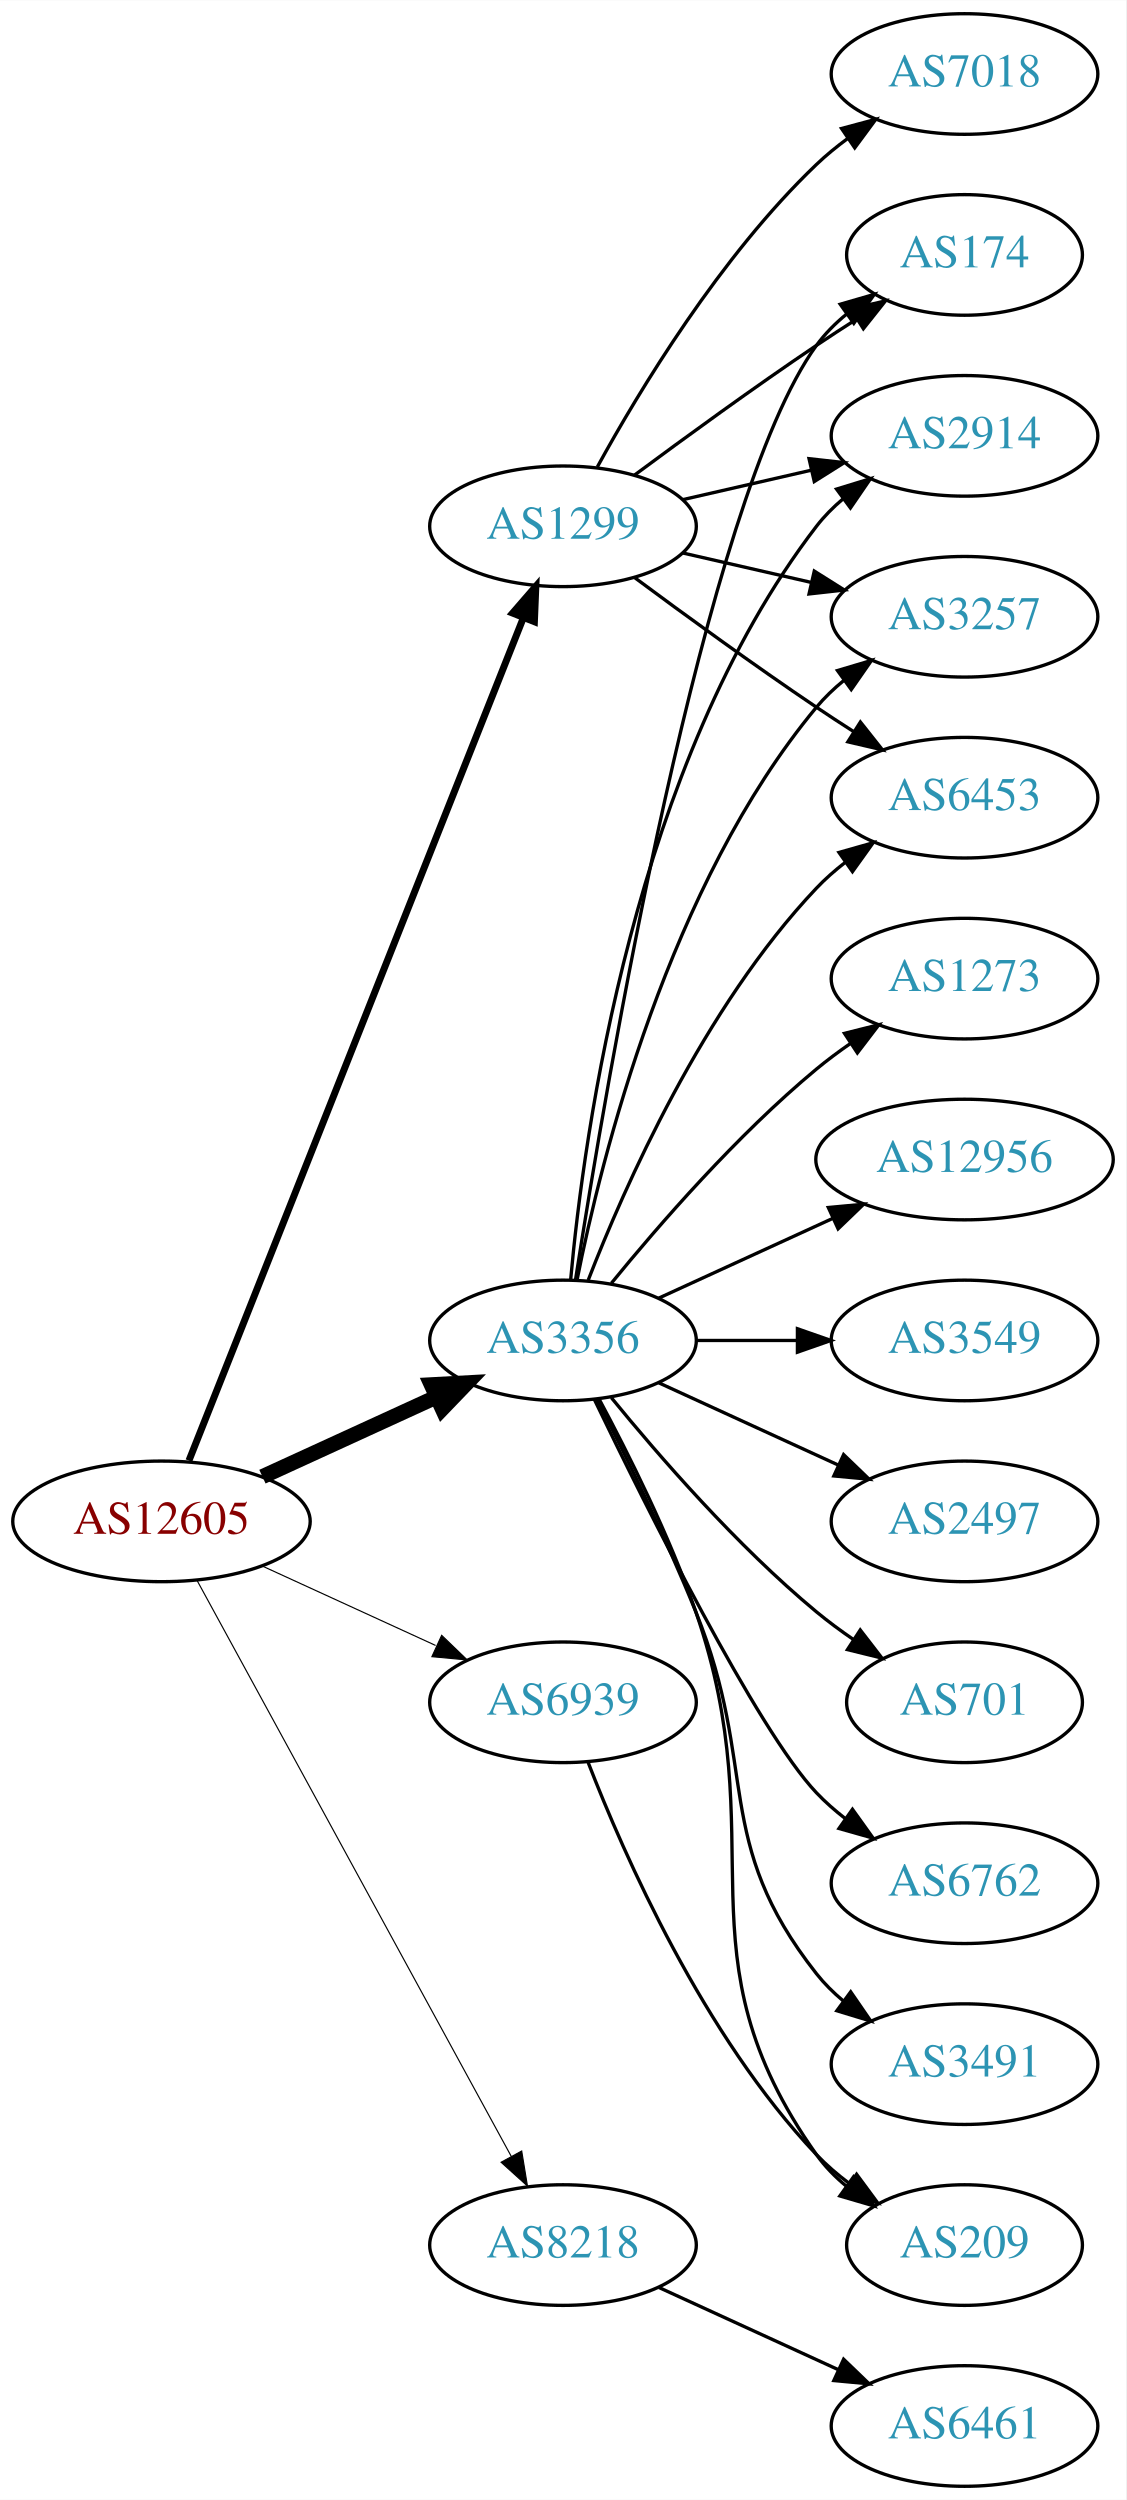
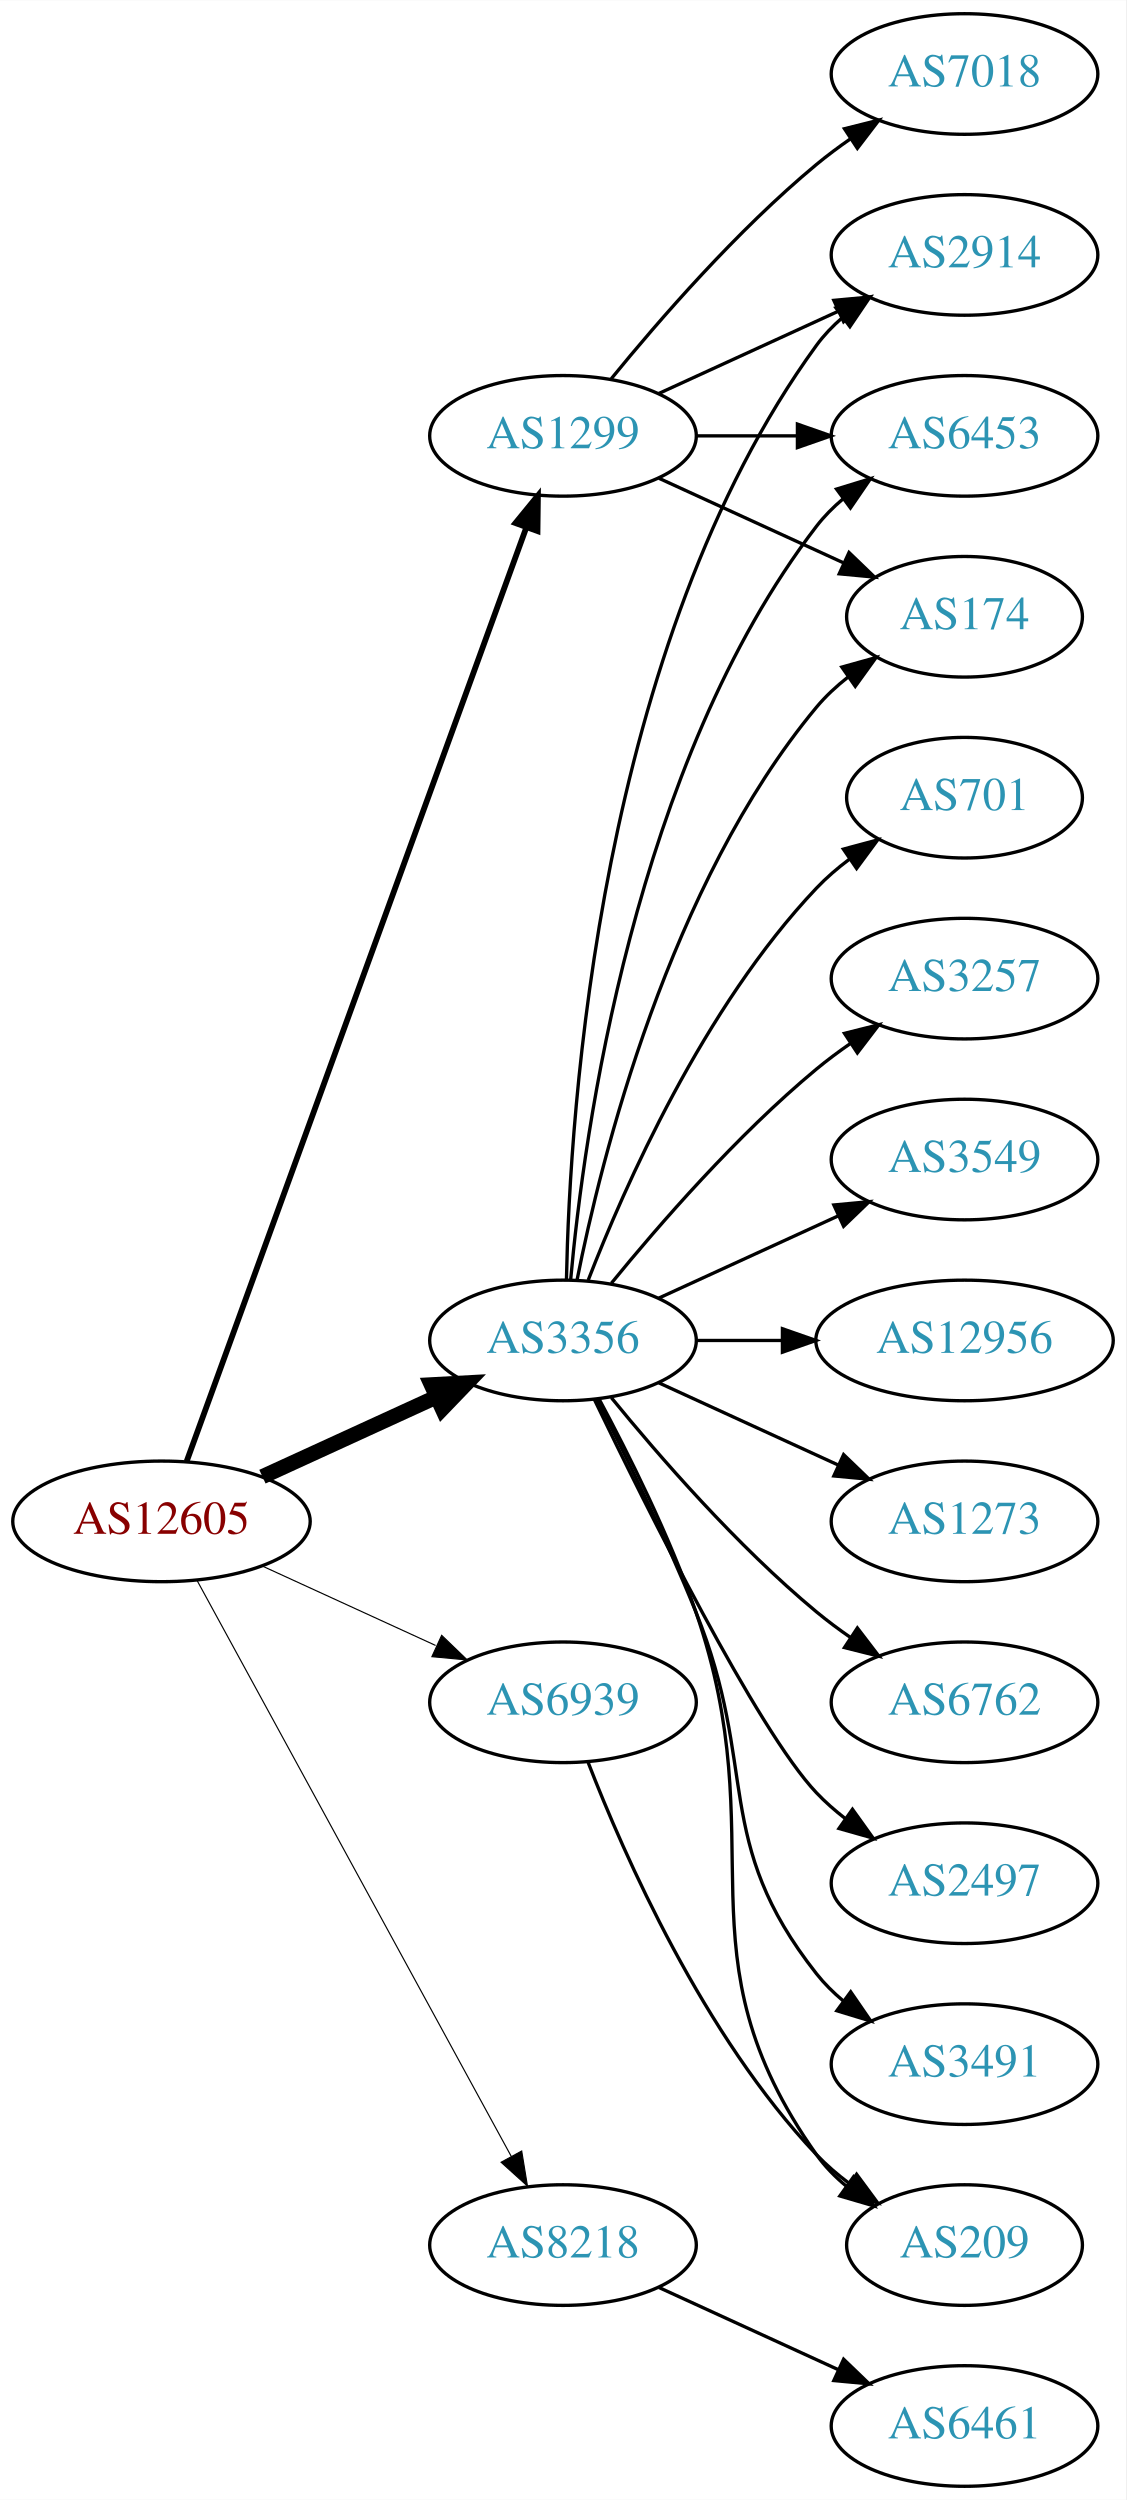
<svg xmlns="http://www.w3.org/2000/svg" xmlns:xlink="http://www.w3.org/1999/xlink" width="336pt" height="746pt" viewBox="0.00 0.00 336.08 746.00">
  <g id="graph0" class="graph" transform="scale(1 1) rotate(0) translate(4 742)">
    <polygon fill="white" stroke="none" points="-4,4 -4,-742 332.077,-742 332.077,4 -4,4" />
    <g id="node1" class="node">
      <g id="a_node1">
        <a xlink:href="/asn/12605" xlink:title="AS12605 ~ Linz, Austria [AT]">
          <ellipse fill="#ffffff" stroke="black" cx="44.196" cy="-288" rx="44.393" ry="18" />
          <text text-anchor="middle" x="44.196" y="-284.3" font-family="Times,serif" font-size="14.00" fill="#880000">AS12605</text>
        </a>
      </g>
    </g>
    <g id="node2" class="node">
      <g id="a_node2">
        <a xlink:href="/asn/1299" xlink:title="AS1299 ~ Telia Carrier [EU]">
-           <ellipse fill="#ffffff" stroke="black" cx="164.039" cy="-585" rx="39.794" ry="18" />
-           <text text-anchor="middle" x="164.039" y="-581.3" font-family="Times,serif" font-size="14.00" fill="#2c94b3">AS1299</text>
+           <ellipse fill="#ffffff" stroke="black" cx="164.039" cy="-612" rx="39.794" ry="18" />
+           <text text-anchor="middle" x="164.039" y="-608.3" font-family="Times,serif" font-size="14.00" fill="#2c94b3">AS1299</text>
        </a>
      </g>
    </g>
    <g id="edge1" class="edge">
-       <path fill="none" stroke="black" stroke-width="2.077" d="M52.39,-306.132C72.325,-356.373 128.366,-497.615 152.148,-557.553" />
-       <polygon fill="black" stroke="black" stroke-width="2.077" points="148.997,-559.101 155.939,-567.106 155.504,-556.52 148.997,-559.101" />
+       <path fill="none" stroke="black" stroke-width="1.731" d="M51.7,-305.881C71.257,-359.651 129.624,-520.129 153.099,-584.67" />
+       <polygon fill="black" stroke="black" stroke-width="1.731" points="149.848,-585.973 156.555,-594.174 156.426,-583.58 149.848,-585.973" />
    </g>
    <g id="node3" class="node">
      <g id="a_node3">
        <a xlink:href="/asn/3356" xlink:title="AS3356 ~ Level 3 Parent, LLC [US]">
          <ellipse fill="#ffffff" stroke="black" cx="164.039" cy="-342" rx="39.794" ry="18" />
          <text text-anchor="middle" x="164.039" y="-338.3" font-family="Times,serif" font-size="14.00" fill="#2c94b3">AS3356</text>
        </a>
      </g>
    </g>
    <g id="edge2" class="edge">
      <path fill="none" stroke="black" stroke-width="4.5" d="M74.326,-301.348C89.937,-308.502 109.335,-317.391 126.007,-325.03" />
      <polygon fill="black" stroke="black" stroke-width="4.5" points="124.727,-328.775 135.459,-329.362 128.008,-321.616 124.727,-328.775" />
    </g>
    <g id="node4" class="node">
      <g id="a_node4">
        <a xlink:href="/asn/6939" xlink:title="AS6939 ~ Hurricane Electric LLC [US]">
          <ellipse fill="#ffffff" stroke="black" cx="164.039" cy="-234" rx="39.794" ry="18" />
          <text text-anchor="middle" x="164.039" y="-230.3" font-family="Times,serif" font-size="14.00" fill="#2c94b3">AS6939</text>
        </a>
      </g>
    </g>
    <g id="edge3" class="edge">
      <path fill="none" stroke="black" stroke-width="0.346" d="M74.326,-274.652C89.937,-267.498 109.335,-258.609 126.007,-250.97" />
      <polygon fill="black" stroke="black" stroke-width="0.346" points="127.826,-253.986 135.459,-246.638 124.91,-247.622 127.826,-253.986" />
    </g>
    <g id="node5" class="node">
      <g id="a_node5">
        <a xlink:href="/asn/8218" xlink:title="AS8218 ~ legacy Neotelecoms [FR]">
          <ellipse fill="#ffffff" stroke="black" cx="164.039" cy="-72" rx="39.794" ry="18" />
          <text text-anchor="middle" x="164.039" y="-68.3" font-family="Times,serif" font-size="14.00" fill="#2c94b3">AS8218</text>
        </a>
      </g>
    </g>
    <g id="edge4" class="edge">
      <path fill="none" stroke="black" stroke-width="0.346" d="M54.84,-270.324C75.521,-232.416 124.234,-143.127 148.613,-98.442" />
      <polygon fill="black" stroke="black" stroke-width="0.346" points="151.71,-100.072 153.427,-89.618 145.565,-96.72 151.71,-100.072" />
    </g>
    <g id="node6" class="node">
      <g id="a_node6">
-         <a xlink:href="/asn/174" xlink:title="AS174 ~ Cogent Communications [US]">
-           <ellipse fill="#ffffff" stroke="black" cx="283.881" cy="-666" rx="35.194" ry="18" />
-           <text text-anchor="middle" x="283.881" y="-662.3" font-family="Times,serif" font-size="14.00" fill="#2c94b3">AS174</text>
+         <a xlink:href="/asn/2914" xlink:title="AS2914 ~ NTT America, Inc. [US]">
+           <ellipse fill="#ffffff" stroke="black" cx="283.881" cy="-666" rx="39.794" ry="18" />
+           <text text-anchor="middle" x="283.881" y="-662.3" font-family="Times,serif" font-size="14.00" fill="#2c94b3">AS2914</text>
        </a>
      </g>
    </g>
    <g id="edge5" class="edge">
-       <path fill="none" stroke="black" d="M185.369,-600.277C200.231,-611.304 220.976,-626.407 239.685,-639 243.502,-641.569 247.552,-644.21 251.583,-646.786" />
-       <polygon fill="black" stroke="black" points="249.952,-649.895 260.277,-652.271 253.687,-643.975 249.952,-649.895" />
+       <path fill="none" stroke="black" d="M192.667,-624.661C208.624,-631.973 228.895,-641.261 246.178,-649.181" />
+       <polygon fill="black" stroke="black" points="244.876,-652.435 255.425,-653.419 247.793,-646.071 244.876,-652.435" />
    </g>
    <g id="node7" class="node">
      <g id="a_node7">
        <a xlink:href="/asn/7018" xlink:title="AS7018 ~ AT&amp;T Services, Inc. [US]">
          <ellipse fill="#ffffff" stroke="black" cx="283.881" cy="-720" rx="39.794" ry="18" />
          <text text-anchor="middle" x="283.881" y="-716.3" font-family="Times,serif" font-size="14.00" fill="#2c94b3">AS7018</text>
        </a>
      </g>
    </g>
    <g id="edge6" class="edge">
-       <path fill="none" stroke="black" d="M174.28,-602.713C186.825,-625.561 211.002,-665.611 239.685,-693 242.553,-695.739 245.742,-698.347 249.051,-700.785" />
-       <polygon fill="black" stroke="black" points="247.175,-703.742 257.411,-706.477 251.114,-697.956 247.175,-703.742" />
+       <path fill="none" stroke="black" d="M178.458,-629.065C192.572,-646.375 215.987,-673.345 239.685,-693 242.901,-695.668 246.402,-698.27 249.972,-700.741" />
+       <polygon fill="black" stroke="black" points="248.05,-703.666 258.329,-706.236 251.896,-697.817 248.05,-703.666" />
    </g>
    <g id="node8" class="node">
      <g id="a_node8">
-         <a xlink:href="/asn/2914" xlink:title="AS2914 ~ NTT America, Inc. [US]">
+         <a xlink:href="/asn/6453" xlink:title="AS6453 ~ TATA COMMUNICATIONS (AMERICA) INC [US]">
          <ellipse fill="#ffffff" stroke="black" cx="283.881" cy="-612" rx="39.794" ry="18" />
-           <text text-anchor="middle" x="283.881" y="-608.3" font-family="Times,serif" font-size="14.00" fill="#2c94b3">AS2914</text>
+           <text text-anchor="middle" x="283.881" y="-608.3" font-family="Times,serif" font-size="14.00" fill="#2c94b3">AS6453</text>
        </a>
      </g>
    </g>
    <g id="edge7" class="edge">
-       <path fill="none" stroke="black" d="M199.758,-592.955C211.758,-595.704 225.379,-598.825 238.071,-601.733" />
-       <polygon fill="black" stroke="black" points="237.474,-605.187 248.003,-604.009 239.037,-598.364 237.474,-605.187" />
+       <path fill="none" stroke="black" d="M203.951,-612C213.505,-612 223.854,-612 233.817,-612" />
+       <polygon fill="black" stroke="black" points="234.009,-615.5 244.009,-612 234.009,-608.5 234.009,-615.5" />
    </g>
    <g id="node9" class="node">
      <g id="a_node9">
-         <a xlink:href="/asn/3257" xlink:title="AS3257 ~ GTT [DE]">
-           <ellipse fill="#ffffff" stroke="black" cx="283.881" cy="-558" rx="39.794" ry="18" />
-           <text text-anchor="middle" x="283.881" y="-554.3" font-family="Times,serif" font-size="14.00" fill="#2c94b3">AS3257</text>
+         <a xlink:href="/asn/174" xlink:title="AS174 ~ Cogent Communications [US]">
+           <ellipse fill="#ffffff" stroke="black" cx="283.881" cy="-558" rx="35.194" ry="18" />
+           <text text-anchor="middle" x="283.881" y="-554.3" font-family="Times,serif" font-size="14.00" fill="#2c94b3">AS174</text>
        </a>
      </g>
    </g>
    <g id="edge8" class="edge">
-       <path fill="none" stroke="black" d="M199.758,-577.045C211.758,-574.296 225.379,-571.175 238.071,-568.267" />
-       <polygon fill="black" stroke="black" points="239.037,-571.636 248.003,-565.991 237.474,-564.813 239.037,-571.636" />
+       <path fill="none" stroke="black" d="M192.667,-599.339C209.084,-591.817 230.065,-582.202 247.662,-574.139" />
+       <polygon fill="black" stroke="black" points="249.407,-577.189 257.04,-569.842 246.49,-570.826 249.407,-577.189" />
+     </g>
+     <g id="edge10" class="edge">
+       <path fill="none" stroke="black" d="M165.071,-360.337C166.044,-410.079 174.763,-549.806 239.685,-639 241.897,-642.039 244.565,-644.813 247.477,-647.326" />
+       <polygon fill="black" stroke="black" points="245.495,-650.214 255.608,-653.373 249.672,-644.597 245.495,-650.214" />
+     </g>
+     <g id="edge18" class="edge">
+       <path fill="none" stroke="black" d="M166.323,-360.117C170.221,-403.332 185.238,-514.131 239.685,-585 241.975,-587.981 244.695,-590.716 247.639,-593.205" />
+       <polygon fill="black" stroke="black" points="245.686,-596.113 255.816,-599.218 249.833,-590.473 245.686,-596.113" />
+     </g>
+     <g id="edge9" class="edge">
+       <path fill="none" stroke="black" d="M168.237,-360.073C175.401,-396.141 195.675,-478.125 239.685,-531 242.422,-534.288 245.667,-537.298 249.13,-540.017" />
+       <polygon fill="black" stroke="black" points="247.265,-542.983 257.471,-545.827 251.267,-537.239 247.265,-542.983" />
    </g>
    <g id="node10" class="node">
      <g id="a_node10">
-         <a xlink:href="/asn/6453" xlink:title="AS6453 ~ TATA COMMUNICATIONS (AMERICA) INC [US]">
-           <ellipse fill="#ffffff" stroke="black" cx="283.881" cy="-504" rx="39.794" ry="18" />
-           <text text-anchor="middle" x="283.881" y="-500.3" font-family="Times,serif" font-size="14.00" fill="#2c94b3">AS6453</text>
-         </a>
-       </g>
-     </g>
-     <g id="edge9" class="edge">
-       <path fill="none" stroke="black" d="M185.369,-569.723C200.231,-558.696 220.976,-543.593 239.685,-531 243.234,-528.611 246.984,-526.161 250.733,-523.758" />
-       <polygon fill="black" stroke="black" points="252.801,-526.591 259.381,-518.288 249.059,-520.675 252.801,-526.591" />
-     </g>
-     <g id="edge15" class="edge">
-       <path fill="none" stroke="black" d="M167.766,-360.045C176.676,-417.192 206.285,-593.114 239.685,-639 242.203,-642.459 245.311,-645.575 248.698,-648.354" />
-       <polygon fill="black" stroke="black" points="246.778,-651.284 256.956,-654.229 250.837,-645.58 246.778,-651.284" />
-     </g>
-     <g id="edge19" class="edge">
-       <path fill="none" stroke="black" d="M166.323,-360.117C170.221,-403.332 185.238,-514.131 239.685,-585 241.975,-587.981 244.695,-590.716 247.639,-593.205" />
-       <polygon fill="black" stroke="black" points="245.686,-596.113 255.816,-599.218 249.833,-590.473 245.686,-596.113" />
-     </g>
-     <g id="edge18" class="edge">
-       <path fill="none" stroke="black" d="M168.237,-360.073C175.401,-396.141 195.675,-478.125 239.685,-531 242.09,-533.889 244.886,-536.563 247.879,-539.013" />
-       <polygon fill="black" stroke="black" points="245.967,-541.95 256.122,-544.973 250.069,-536.277 245.967,-541.95" />
+         <a xlink:href="/asn/3549" xlink:title="AS3549 ~ Level 3 Parent, LLC [US]">
+           <ellipse fill="#ffffff" stroke="black" cx="283.881" cy="-396" rx="39.794" ry="18" />
+           <text text-anchor="middle" x="283.881" y="-392.3" font-family="Times,serif" font-size="14.00" fill="#2c94b3">AS3549</text>
+         </a>
+       </g>
    </g>
    <g id="edge11" class="edge">
-       <path fill="none" stroke="black" d="M171.562,-359.994C182.312,-387.728 205.969,-441.429 239.685,-477 242.271,-479.728 245.188,-482.294 248.257,-484.677" />
-       <polygon fill="black" stroke="black" points="246.411,-487.658 256.605,-490.543 250.435,-481.93 246.411,-487.658" />
+       <path fill="none" stroke="black" d="M192.667,-354.661C208.624,-361.973 228.895,-371.261 246.178,-379.181" />
+       <polygon fill="black" stroke="black" points="244.876,-382.435 255.425,-383.419 247.793,-376.071 244.876,-382.435" />
    </g>
    <g id="node11" class="node">
      <g id="a_node11">
-         <a xlink:href="/asn/1273" xlink:title="AS1273 ~ Vodafone Group PLC [EU]">
-           <ellipse fill="#ffffff" stroke="black" cx="283.881" cy="-450" rx="39.794" ry="18" />
-           <text text-anchor="middle" x="283.881" y="-446.3" font-family="Times,serif" font-size="14.00" fill="#2c94b3">AS1273</text>
-         </a>
-       </g>
-     </g>
-     <g id="edge10" class="edge">
-       <path fill="none" stroke="black" d="M178.458,-359.065C192.572,-376.375 215.987,-403.345 239.685,-423 242.901,-425.668 246.402,-428.27 249.972,-430.741" />
-       <polygon fill="black" stroke="black" points="248.05,-433.666 258.329,-436.236 251.896,-427.817 248.05,-433.666" />
+         <a xlink:href="/asn/12956" xlink:title="AS12956 ~ TELXIUS [ES]">
+           <ellipse fill="#ffffff" stroke="black" cx="283.881" cy="-342" rx="44.393" ry="18" />
+           <text text-anchor="middle" x="283.881" y="-338.3" font-family="Times,serif" font-size="14.00" fill="#2c94b3">AS12956</text>
+         </a>
+       </g>
+     </g>
+     <g id="edge12" class="edge">
+       <path fill="none" stroke="black" d="M203.951,-342C212.054,-342 220.729,-342 229.255,-342" />
+       <polygon fill="black" stroke="black" points="229.533,-345.5 239.533,-342 229.533,-338.5 229.533,-345.5" />
    </g>
    <g id="node12" class="node">
      <g id="a_node12">
-         <a xlink:href="/asn/12956" xlink:title="AS12956 ~ TELXIUS [ES]">
-           <ellipse fill="#ffffff" stroke="black" cx="283.881" cy="-396" rx="44.393" ry="18" />
-           <text text-anchor="middle" x="283.881" y="-392.3" font-family="Times,serif" font-size="14.00" fill="#2c94b3">AS12956</text>
-         </a>
-       </g>
-     </g>
-     <g id="edge12" class="edge">
-       <path fill="none" stroke="black" d="M192.667,-354.661C208.165,-361.762 227.732,-370.728 244.678,-378.494" />
-       <polygon fill="black" stroke="black" points="243.232,-381.681 253.781,-382.665 246.148,-375.317 243.232,-381.681" />
+         <a xlink:href="/asn/1273" xlink:title="AS1273 ~ Vodafone Group PLC [EU]">
+           <ellipse fill="#ffffff" stroke="black" cx="283.881" cy="-288" rx="39.794" ry="18" />
+           <text text-anchor="middle" x="283.881" y="-284.3" font-family="Times,serif" font-size="14.00" fill="#2c94b3">AS1273</text>
+         </a>
+       </g>
+     </g>
+     <g id="edge13" class="edge">
+       <path fill="none" stroke="black" d="M192.667,-329.339C208.624,-322.027 228.895,-312.739 246.178,-304.819" />
+       <polygon fill="black" stroke="black" points="247.793,-307.929 255.425,-300.581 244.876,-301.565 247.793,-307.929" />
    </g>
    <g id="node13" class="node">
      <g id="a_node13">
-         <a xlink:href="/asn/3549" xlink:title="AS3549 ~ Level 3 Parent, LLC [US]">
-           <ellipse fill="#ffffff" stroke="black" cx="283.881" cy="-342" rx="39.794" ry="18" />
-           <text text-anchor="middle" x="283.881" y="-338.3" font-family="Times,serif" font-size="14.00" fill="#2c94b3">AS3549</text>
-         </a>
-       </g>
-     </g>
-     <g id="edge13" class="edge">
-       <path fill="none" stroke="black" d="M203.951,-342C213.505,-342 223.854,-342 233.817,-342" />
-       <polygon fill="black" stroke="black" points="234.009,-345.5 244.009,-342 234.009,-338.5 234.009,-345.5" />
+         <a xlink:href="/asn/6762" xlink:title="AS6762 ~ TELECOM ITALIA SPARKLE S.p.A. [IT]">
+           <ellipse fill="#ffffff" stroke="black" cx="283.881" cy="-234" rx="39.794" ry="18" />
+           <text text-anchor="middle" x="283.881" y="-230.3" font-family="Times,serif" font-size="14.00" fill="#2c94b3">AS6762</text>
+         </a>
+       </g>
+     </g>
+     <g id="edge14" class="edge">
+       <path fill="none" stroke="black" d="M178.458,-324.935C192.572,-307.625 215.987,-280.655 239.685,-261 242.901,-258.332 246.402,-255.73 249.972,-253.259" />
+       <polygon fill="black" stroke="black" points="251.896,-256.183 258.329,-247.764 248.05,-250.334 251.896,-256.183" />
    </g>
    <g id="node14" class="node">
      <g id="a_node14">
        <a xlink:href="/asn/2497" xlink:title="AS2497 ~ Internet Initiative Japan Inc. [JP]">
-           <ellipse fill="#ffffff" stroke="black" cx="283.881" cy="-288" rx="39.794" ry="18" />
-           <text text-anchor="middle" x="283.881" y="-284.3" font-family="Times,serif" font-size="14.00" fill="#2c94b3">AS2497</text>
-         </a>
-       </g>
-     </g>
-     <g id="edge14" class="edge">
-       <path fill="none" stroke="black" d="M192.667,-329.339C208.624,-322.027 228.895,-312.739 246.178,-304.819" />
-       <polygon fill="black" stroke="black" points="247.793,-307.929 255.425,-300.581 244.876,-301.565 247.793,-307.929" />
+           <ellipse fill="#ffffff" stroke="black" cx="283.881" cy="-180" rx="39.794" ry="18" />
+           <text text-anchor="middle" x="283.881" y="-176.3" font-family="Times,serif" font-size="14.00" fill="#2c94b3">AS2497</text>
+         </a>
+       </g>
+     </g>
+     <g id="edge15" class="edge">
+       <path fill="none" stroke="black" d="M173.386,-324.405C188.853,-292.268 221.998,-225.66 239.685,-207 242.271,-204.272 245.188,-201.706 248.257,-199.323" />
+       <polygon fill="black" stroke="black" points="250.435,-202.07 256.605,-193.457 246.411,-196.342 250.435,-202.07" />
    </g>
    <g id="node15" class="node">
      <g id="a_node15">
        <a xlink:href="/asn/209" xlink:title="AS209 ~ CenturyLink Communications, LLC [US]">
          <ellipse fill="#ffffff" stroke="black" cx="283.881" cy="-72" rx="35.194" ry="18" />
          <text text-anchor="middle" x="283.881" y="-68.3" font-family="Times,serif" font-size="14.00" fill="#2c94b3">AS209</text>
        </a>
      </g>
    </g>
    <g id="edge16" class="edge">
      <path fill="none" stroke="black" d="M174.831,-324.474C183.469,-308.389 195.866,-283.685 203.685,-261 227.719,-191.269 197.106,-159.225 239.685,-99 242.155,-95.507 245.234,-92.37 248.603,-89.579" />
      <polygon fill="black" stroke="black" points="250.742,-92.352 256.843,-83.69 246.672,-86.657 250.742,-92.352" />
    </g>
    <g id="node16" class="node">
      <g id="a_node16">
-         <a xlink:href="/asn/701" xlink:title="AS701 ~ UUNET [US]">
-           <ellipse fill="#ffffff" stroke="black" cx="283.881" cy="-234" rx="35.194" ry="18" />
-           <text text-anchor="middle" x="283.881" y="-230.3" font-family="Times,serif" font-size="14.00" fill="#2c94b3">AS701</text>
-         </a>
-       </g>
-     </g>
-     <g id="edge17" class="edge">
-       <path fill="none" stroke="black" d="M178.458,-324.935C192.572,-307.625 215.987,-280.655 239.685,-261 243.148,-258.128 246.941,-255.331 250.795,-252.692" />
-       <polygon fill="black" stroke="black" points="252.757,-255.592 259.228,-247.203 248.938,-249.725 252.757,-255.592" />
-     </g>
-     <g id="node17" class="node">
-       <g id="a_node17">
-         <a xlink:href="/asn/6762" xlink:title="AS6762 ~ TELECOM ITALIA SPARKLE S.p.A. [IT]">
-           <ellipse fill="#ffffff" stroke="black" cx="283.881" cy="-180" rx="39.794" ry="18" />
-           <text text-anchor="middle" x="283.881" y="-176.3" font-family="Times,serif" font-size="14.00" fill="#2c94b3">AS6762</text>
-         </a>
-       </g>
-     </g>
-     <g id="edge20" class="edge">
-       <path fill="none" stroke="black" d="M173.386,-324.405C188.853,-292.268 221.998,-225.66 239.685,-207 242.271,-204.272 245.188,-201.706 248.257,-199.323" />
-       <polygon fill="black" stroke="black" points="250.435,-202.07 256.605,-193.457 246.411,-196.342 250.435,-202.07" />
-     </g>
-     <g id="node18" class="node">
-       <g id="a_node18">
        <a xlink:href="/asn/3491" xlink:title="AS3491 ~ PCCW Global, Inc. [US]">
          <ellipse fill="#ffffff" stroke="black" cx="283.881" cy="-126" rx="39.794" ry="18" />
          <text text-anchor="middle" x="283.881" y="-122.3" font-family="Times,serif" font-size="14.00" fill="#2c94b3">AS3491</text>
        </a>
      </g>
    </g>
-     <g id="edge21" class="edge">
+     <g id="edge17" class="edge">
      <path fill="none" stroke="black" d="M174.119,-324.583C182.388,-308.366 194.65,-283.397 203.685,-261 222.615,-214.078 208.386,-192.754 239.685,-153 242.01,-150.047 244.754,-147.33 247.713,-144.853" />
      <polygon fill="black" stroke="black" points="249.906,-147.585 255.91,-138.855 245.772,-141.936 249.906,-147.585" />
    </g>
-     <g id="edge22" class="edge">
+     <g id="node17" class="node">
+       <g id="a_node17">
+         <a xlink:href="/asn/701" xlink:title="AS701 ~ UUNET [US]">
+           <ellipse fill="#ffffff" stroke="black" cx="283.881" cy="-504" rx="35.194" ry="18" />
+           <text text-anchor="middle" x="283.881" y="-500.3" font-family="Times,serif" font-size="14.00" fill="#2c94b3">AS701</text>
+         </a>
+       </g>
+     </g>
+     <g id="edge19" class="edge">
+       <path fill="none" stroke="black" d="M171.562,-359.994C182.312,-387.728 205.969,-441.429 239.685,-477 242.628,-480.105 246.001,-483.001 249.537,-485.655" />
+       <polygon fill="black" stroke="black" points="247.722,-488.654 257.956,-491.397 251.666,-482.871 247.722,-488.654" />
+     </g>
+     <g id="node18" class="node">
+       <g id="a_node18">
+         <a xlink:href="/asn/3257" xlink:title="AS3257 ~ GTT [DE]">
+           <ellipse fill="#ffffff" stroke="black" cx="283.881" cy="-450" rx="39.794" ry="18" />
+           <text text-anchor="middle" x="283.881" y="-446.3" font-family="Times,serif" font-size="14.00" fill="#2c94b3">AS3257</text>
+         </a>
+       </g>
+     </g>
+     <g id="edge20" class="edge">
+       <path fill="none" stroke="black" d="M178.458,-359.065C192.572,-376.375 215.987,-403.345 239.685,-423 242.901,-425.668 246.402,-428.27 249.972,-430.741" />
+       <polygon fill="black" stroke="black" points="248.05,-433.666 258.329,-436.236 251.896,-427.817 248.05,-433.666" />
+     </g>
+     <g id="edge21" class="edge">
      <path fill="none" stroke="black" d="M171.562,-216.006C182.312,-188.272 205.969,-134.571 239.685,-99 242.628,-95.895 246.001,-92.999 249.537,-90.345" />
      <polygon fill="black" stroke="black" points="251.666,-93.129 257.956,-84.603 247.722,-87.346 251.666,-93.129" />
    </g>
    <g id="node19" class="node">
      <g id="a_node19">
        <a xlink:href="/asn/6461" xlink:title="AS6461 ~ Zayo Bandwidth [US]">
          <ellipse fill="#ffffff" stroke="black" cx="283.881" cy="-18" rx="39.794" ry="18" />
          <text text-anchor="middle" x="283.881" y="-14.3" font-family="Times,serif" font-size="14.00" fill="#2c94b3">AS6461</text>
        </a>
      </g>
    </g>
-     <g id="edge23" class="edge">
+     <g id="edge22" class="edge">
      <path fill="none" stroke="black" d="M192.667,-59.339C208.624,-52.027 228.895,-42.739 246.178,-34.819" />
      <polygon fill="black" stroke="black" points="247.793,-37.929 255.425,-30.581 244.876,-31.565 247.793,-37.929" />
    </g>
  </g>
</svg>
